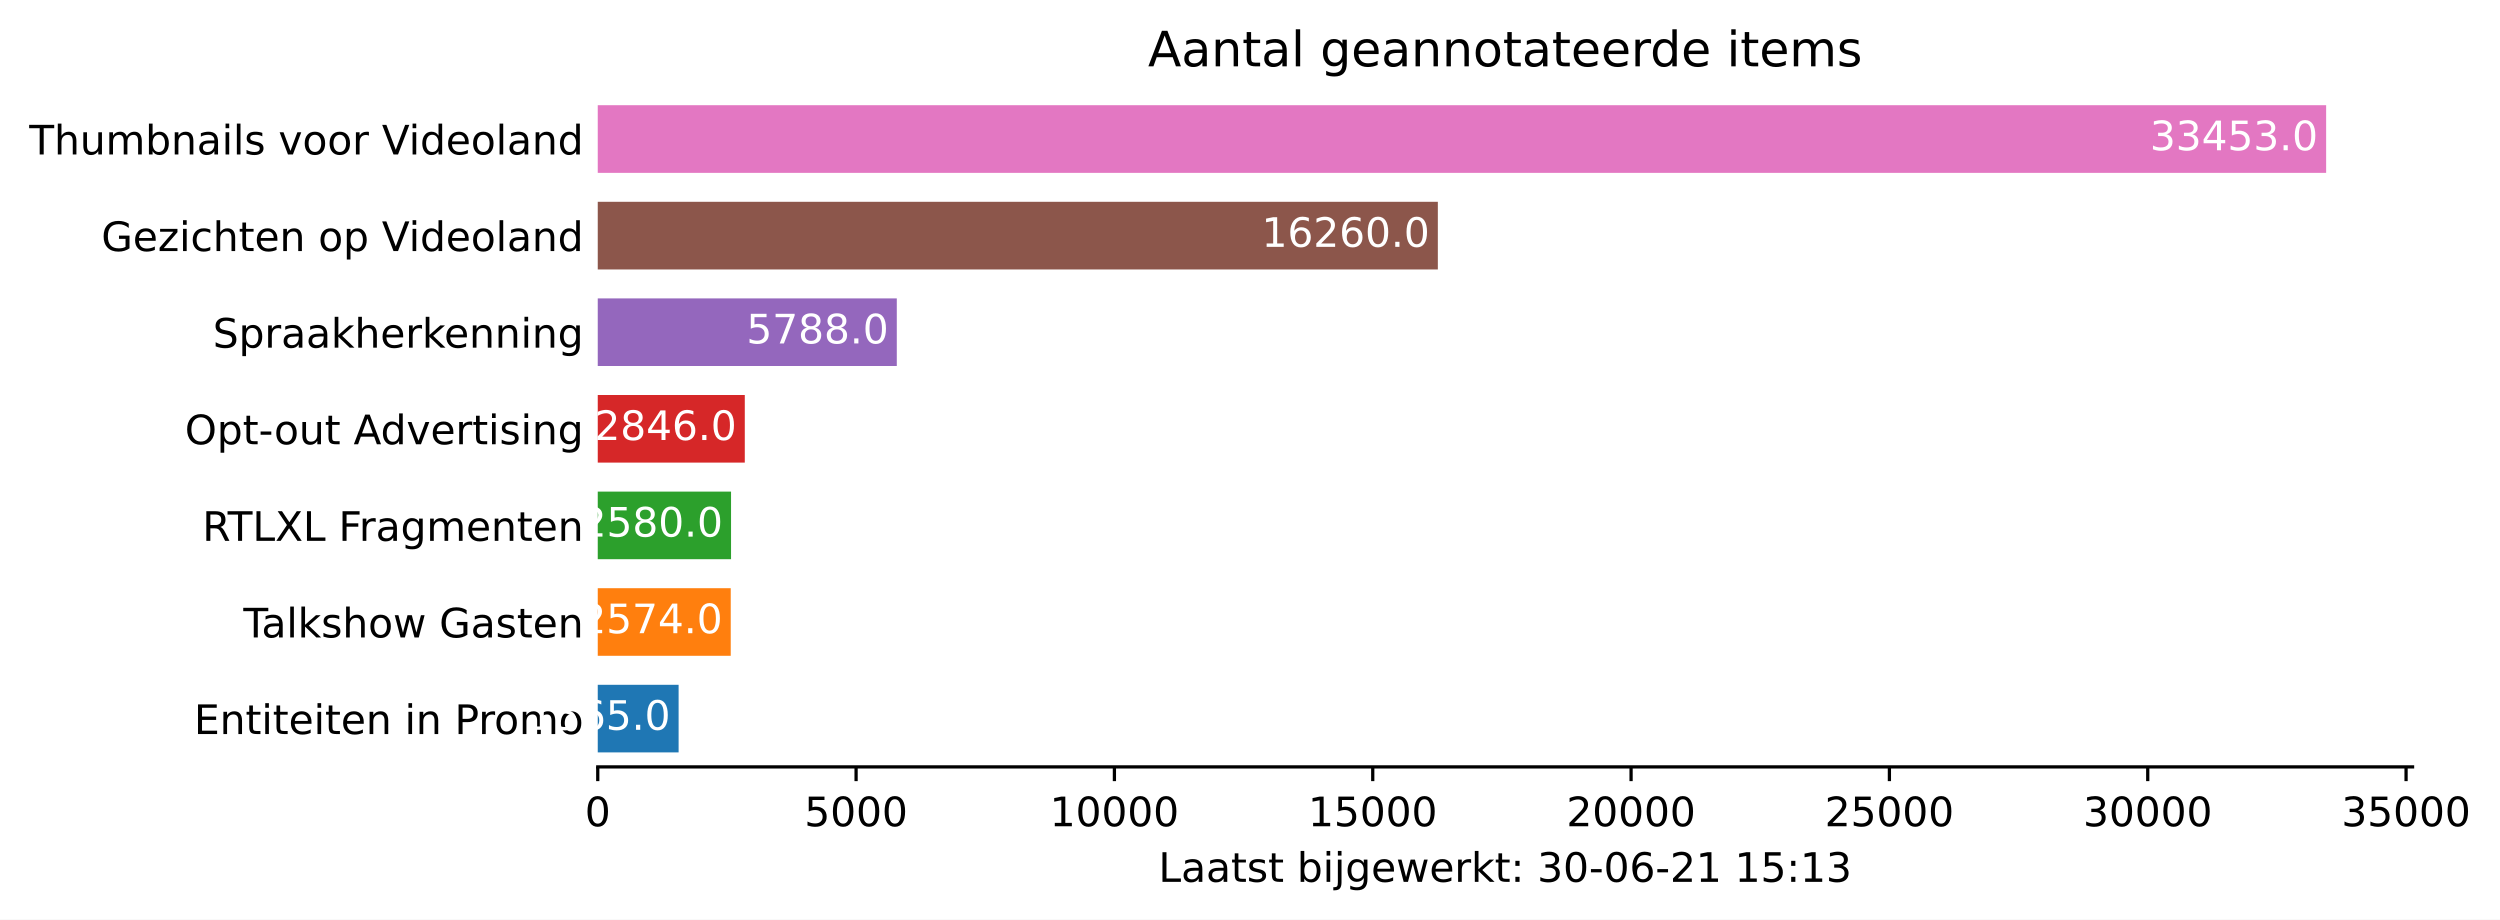
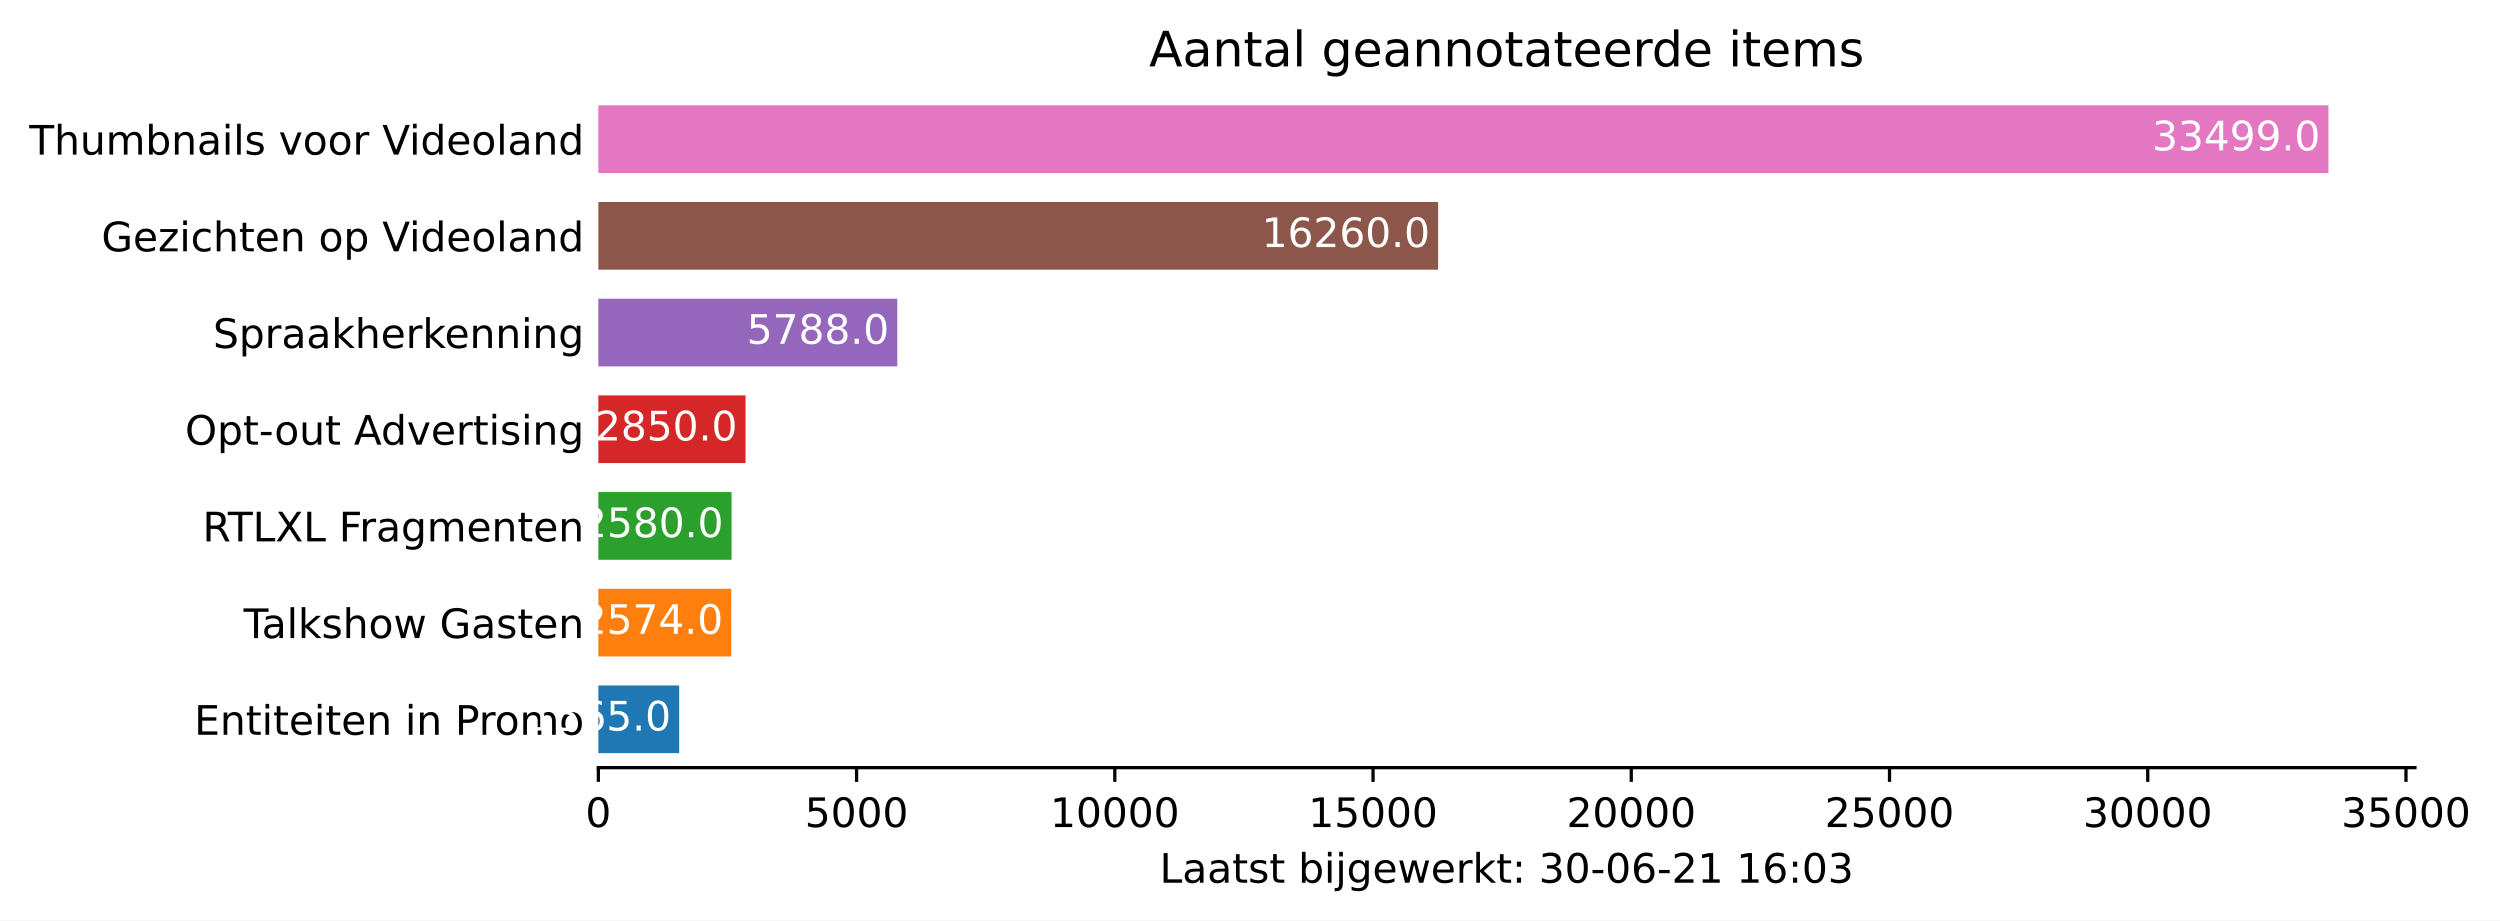
- <svg xmlns="http://www.w3.org/2000/svg" xmlns:xlink="http://www.w3.org/1999/xlink" height="226.194pt" version="1.1" viewBox="0 0 614.942 226.194" width="614.942pt">
+ <svg xmlns="http://www.w3.org/2000/svg" xmlns:xlink="http://www.w3.org/1999/xlink" height="226.194pt" version="1.1" viewBox="0 0 614.331 226.194" width="614.331pt">
  <defs>
    <style type="text/css">*{stroke-linecap:butt;stroke-linejoin:round;}</style>
  </defs>
  <g id="figure_1">
    <g id="patch_1">
-       <path d="M 0 226.194  L 614.942 226.194  L 614.942 0  L 0 0  z " style="fill:#ffffff;" />
+       <path d="M 0 226.194  L 614.331 226.194  L 614.331 0  L 0 0  z " style="fill:#ffffff;" />
    </g>
    <g id="axes_1">
      <g id="patch_2">
        <path d="M 147.033 188.638  L 593.433 188.638  L 593.433 22.318  L 147.033 22.318  z " style="fill:#ffffff;" />
      </g>
      <g id="patch_3">
-         <path clip-path="url(#pef3a3311cc)" d="M 147.033 185.074  L 166.922 185.074  L 166.922 168.442  L 147.033 168.442  z " style="fill:#1f77b4;" />
+         <path clip-path="url(#pf9b5c4cf17)" d="M 147.033 185.074  L 166.895 185.074  L 166.895 168.442  L 147.033 168.442  z " style="fill:#1f77b4;" />
      </g>
      <g id="patch_4">
-         <path clip-path="url(#pef3a3311cc)" d="M 147.033 161.314  L 179.745 161.314  L 179.745 144.682  L 147.033 144.682  z " style="fill:#ff7f0e;" />
+         <path clip-path="url(#pf9b5c4cf17)" d="M 147.033 161.314  L 179.7 161.314  L 179.7 144.682  L 147.033 144.682  z " style="fill:#ff7f0e;" />
      </g>
      <g id="patch_5">
-         <path clip-path="url(#pef3a3311cc)" d="M 147.033 137.554  L 179.821 137.554  L 179.821 120.922  L 147.033 120.922  z " style="fill:#2ca02c;" />
+         <path clip-path="url(#pf9b5c4cf17)" d="M 147.033 137.554  L 179.776 137.554  L 179.776 120.922  L 147.033 120.922  z " style="fill:#2ca02c;" />
      </g>
      <g id="patch_6">
-         <path clip-path="url(#pef3a3311cc)" d="M 147.033 113.794  L 183.202 113.794  L 183.202 97.162  L 147.033 97.162  z " style="fill:#d62728;" />
+         <path clip-path="url(#pf9b5c4cf17)" d="M 147.033 113.794  L 183.203 113.794  L 183.203 97.162  L 147.033 97.162  z " style="fill:#d62728;" />
      </g>
      <g id="patch_7">
-         <path clip-path="url(#pef3a3311cc)" d="M 147.033 90.034  L 220.591 90.034  L 220.591 73.402  L 147.033 73.402  z " style="fill:#9467bd;" />
+         <path clip-path="url(#pf9b5c4cf17)" d="M 147.033 90.034  L 220.49 90.034  L 220.49 73.402  L 147.033 73.402  z " style="fill:#9467bd;" />
      </g>
      <g id="patch_8">
-         <path clip-path="url(#pef3a3311cc)" d="M 147.033 66.274  L 353.676 66.274  L 353.676 49.642  L 147.033 49.642  z " style="fill:#8c564b;" />
+         <path clip-path="url(#pf9b5c4cf17)" d="M 147.033 66.274  L 353.392 66.274  L 353.392 49.642  L 147.033 49.642  z " style="fill:#8c564b;" />
      </g>
      <g id="patch_9">
-         <path clip-path="url(#pef3a3311cc)" d="M 147.033 42.514  L 572.176 42.514  L 572.176 25.882  L 147.033 25.882  z " style="fill:#e377c2;" />
+         <path clip-path="url(#pf9b5c4cf17)" d="M 147.033 42.514  L 572.176 42.514  L 572.176 25.882  L 147.033 25.882  z " style="fill:#e377c2;" />
      </g>
      <g id="matplotlib.axis_1">
        <g id="xtick_1">
          <g id="line2d_1">
            <defs>
-               <path d="M 0 0  L 0 3.5  " id="m914a882dca" style="stroke:#000000;stroke-width:0.8;" />
+               <path d="M 0 0  L 0 3.5  " id="m8bc6cc140d" style="stroke:#000000;stroke-width:0.8;" />
            </defs>
            <g>
-               <use style="stroke:#000000;stroke-width:0.8;" x="147.033" xlink:href="#m914a882dca" y="188.638" />
+               <use style="stroke:#000000;stroke-width:0.8;" x="147.033" xlink:href="#m8bc6cc140d" y="188.638" />
            </g>
          </g>
          <g id="text_1">
            <g transform="translate(143.8516 203.2366)scale(0.1 -0.1)">
              <defs>
                <path d="M 2034 4250  Q 1547 4250 1301 3770  Q 1056 3291 1056 2328  Q 1056 1369 1301 889  Q 1547 409 2034 409  Q 2525 409 2770 889  Q 3016 1369 3016 2328  Q 3016 3291 2770 3770  Q 2525 4250 2034 4250  z M 2034 4750  Q 2819 4750 3233 4129  Q 3647 3509 3647 2328  Q 3647 1150 3233 529  Q 2819 -91 2034 -91  Q 1250 -91 836 529  Q 422 1150 422 2328  Q 422 3509 836 4129  Q 1250 4750 2034 4750  z " id="DejaVuSans-30" transform="scale(0.015625)" />
              </defs>
              <use xlink:href="#DejaVuSans-30" />
            </g>
          </g>
        </g>
        <g id="xtick_2">
          <g id="line2d_2">
            <g>
-               <use style="stroke:#000000;stroke-width:0.8;" x="210.576" xlink:href="#m914a882dca" y="188.638" />
+               <use style="stroke:#000000;stroke-width:0.8;" x="210.489" xlink:href="#m8bc6cc140d" y="188.638" />
            </g>
          </g>
          <g id="text_2">
-             <g transform="translate(197.8511 203.2366)scale(0.1 -0.1)">
+             <g transform="translate(197.7639 203.2366)scale(0.1 -0.1)">
              <defs>
                <path d="M 691 4666  L 3169 4666  L 3169 4134  L 1269 4134  L 1269 2991  Q 1406 3038 1543 3061  Q 1681 3084 1819 3084  Q 2600 3084 3056 2656  Q 3513 2228 3513 1497  Q 3513 744 3044 326  Q 2575 -91 1722 -91  Q 1428 -91 1123 -41  Q 819 9 494 109  L 494 744  Q 775 591 1075 516  Q 1375 441 1709 441  Q 2250 441 2565 725  Q 2881 1009 2881 1497  Q 2881 1984 2565 2268  Q 2250 2553 1709 2553  Q 1456 2553 1204 2497  Q 953 2441 691 2322  L 691 4666  z " id="DejaVuSans-35" transform="scale(0.015625)" />
              </defs>
              <use xlink:href="#DejaVuSans-35" />
              <use x="63.623" xlink:href="#DejaVuSans-30" />
              <use x="127.246" xlink:href="#DejaVuSans-30" />
              <use x="190.869" xlink:href="#DejaVuSans-30" />
            </g>
          </g>
        </g>
        <g id="xtick_3">
          <g id="line2d_3">
            <g>
-               <use style="stroke:#000000;stroke-width:0.8;" x="274.119" xlink:href="#m914a882dca" y="188.638" />
+               <use style="stroke:#000000;stroke-width:0.8;" x="273.945" xlink:href="#m8bc6cc140d" y="188.638" />
            </g>
          </g>
          <g id="text_3">
-             <g transform="translate(258.2132 203.2366)scale(0.1 -0.1)">
+             <g transform="translate(258.0387 203.2366)scale(0.1 -0.1)">
              <defs>
                <path d="M 794 531  L 1825 531  L 1825 4091  L 703 3866  L 703 4441  L 1819 4666  L 2450 4666  L 2450 531  L 3481 531  L 3481 0  L 794 0  L 794 531  z " id="DejaVuSans-31" transform="scale(0.015625)" />
              </defs>
              <use xlink:href="#DejaVuSans-31" />
              <use x="63.623" xlink:href="#DejaVuSans-30" />
              <use x="127.246" xlink:href="#DejaVuSans-30" />
              <use x="190.869" xlink:href="#DejaVuSans-30" />
              <use x="254.492" xlink:href="#DejaVuSans-30" />
            </g>
          </g>
        </g>
        <g id="xtick_4">
          <g id="line2d_4">
            <g>
-               <use style="stroke:#000000;stroke-width:0.8;" x="337.663" xlink:href="#m914a882dca" y="188.638" />
+               <use style="stroke:#000000;stroke-width:0.8;" x="337.401" xlink:href="#m8bc6cc140d" y="188.638" />
            </g>
          </g>
          <g id="text_4">
-             <g transform="translate(321.7565 203.2366)scale(0.1 -0.1)">
+             <g transform="translate(321.4947 203.2366)scale(0.1 -0.1)">
              <use xlink:href="#DejaVuSans-31" />
              <use x="63.623" xlink:href="#DejaVuSans-35" />
              <use x="127.246" xlink:href="#DejaVuSans-30" />
              <use x="190.869" xlink:href="#DejaVuSans-30" />
              <use x="254.492" xlink:href="#DejaVuSans-30" />
            </g>
          </g>
        </g>
        <g id="xtick_5">
          <g id="line2d_5">
            <g>
-               <use style="stroke:#000000;stroke-width:0.8;" x="401.206" xlink:href="#m914a882dca" y="188.638" />
+               <use style="stroke:#000000;stroke-width:0.8;" x="400.857" xlink:href="#m8bc6cc140d" y="188.638" />
            </g>
          </g>
          <g id="text_5">
-             <g transform="translate(385.2998 203.2366)scale(0.1 -0.1)">
+             <g transform="translate(384.9508 203.2366)scale(0.1 -0.1)">
              <defs>
                <path d="M 1228 531  L 3431 531  L 3431 0  L 469 0  L 469 531  Q 828 903 1448 1529  Q 2069 2156 2228 2338  Q 2531 2678 2651 2914  Q 2772 3150 2772 3378  Q 2772 3750 2511 3984  Q 2250 4219 1831 4219  Q 1534 4219 1204 4116  Q 875 4013 500 3803  L 500 4441  Q 881 4594 1212 4672  Q 1544 4750 1819 4750  Q 2544 4750 2975 4387  Q 3406 4025 3406 3419  Q 3406 3131 3298 2873  Q 3191 2616 2906 2266  Q 2828 2175 2409 1742  Q 1991 1309 1228 531  z " id="DejaVuSans-32" transform="scale(0.015625)" />
              </defs>
              <use xlink:href="#DejaVuSans-32" />
              <use x="63.623" xlink:href="#DejaVuSans-30" />
              <use x="127.246" xlink:href="#DejaVuSans-30" />
              <use x="190.869" xlink:href="#DejaVuSans-30" />
              <use x="254.492" xlink:href="#DejaVuSans-30" />
            </g>
          </g>
        </g>
        <g id="xtick_6">
          <g id="line2d_6">
            <g>
-               <use style="stroke:#000000;stroke-width:0.8;" x="464.749" xlink:href="#m914a882dca" y="188.638" />
+               <use style="stroke:#000000;stroke-width:0.8;" x="464.313" xlink:href="#m8bc6cc140d" y="188.638" />
            </g>
          </g>
          <g id="text_6">
-             <g transform="translate(448.8431 203.2366)scale(0.1 -0.1)">
+             <g transform="translate(448.4068 203.2366)scale(0.1 -0.1)">
              <use xlink:href="#DejaVuSans-32" />
              <use x="63.623" xlink:href="#DejaVuSans-35" />
              <use x="127.246" xlink:href="#DejaVuSans-30" />
              <use x="190.869" xlink:href="#DejaVuSans-30" />
              <use x="254.492" xlink:href="#DejaVuSans-30" />
            </g>
          </g>
        </g>
        <g id="xtick_7">
          <g id="line2d_7">
            <g>
-               <use style="stroke:#000000;stroke-width:0.8;" x="528.293" xlink:href="#m914a882dca" y="188.638" />
+               <use style="stroke:#000000;stroke-width:0.8;" x="527.769" xlink:href="#m8bc6cc140d" y="188.638" />
            </g>
          </g>
          <g id="text_7">
-             <g transform="translate(512.3864 203.2366)scale(0.1 -0.1)">
+             <g transform="translate(511.8629 203.2366)scale(0.1 -0.1)">
              <defs>
                <path d="M 2597 2516  Q 3050 2419 3304 2112  Q 3559 1806 3559 1356  Q 3559 666 3084 287  Q 2609 -91 1734 -91  Q 1441 -91 1130 -33  Q 819 25 488 141  L 488 750  Q 750 597 1062 519  Q 1375 441 1716 441  Q 2309 441 2620 675  Q 2931 909 2931 1356  Q 2931 1769 2642 2001  Q 2353 2234 1838 2234  L 1294 2234  L 1294 2753  L 1863 2753  Q 2328 2753 2575 2939  Q 2822 3125 2822 3475  Q 2822 3834 2567 4026  Q 2313 4219 1838 4219  Q 1578 4219 1281 4162  Q 984 4106 628 3988  L 628 4550  Q 988 4650 1302 4700  Q 1616 4750 1894 4750  Q 2613 4750 3031 4423  Q 3450 4097 3450 3541  Q 3450 3153 3228 2886  Q 3006 2619 2597 2516  z " id="DejaVuSans-33" transform="scale(0.015625)" />
              </defs>
              <use xlink:href="#DejaVuSans-33" />
              <use x="63.623" xlink:href="#DejaVuSans-30" />
              <use x="127.246" xlink:href="#DejaVuSans-30" />
              <use x="190.869" xlink:href="#DejaVuSans-30" />
              <use x="254.492" xlink:href="#DejaVuSans-30" />
            </g>
          </g>
        </g>
        <g id="xtick_8">
          <g id="line2d_8">
            <g>
-               <use style="stroke:#000000;stroke-width:0.8;" x="591.836" xlink:href="#m914a882dca" y="188.638" />
+               <use style="stroke:#000000;stroke-width:0.8;" x="591.225" xlink:href="#m8bc6cc140d" y="188.638" />
            </g>
          </g>
          <g id="text_8">
-             <g transform="translate(575.9297 203.2366)scale(0.1 -0.1)">
+             <g transform="translate(575.3189 203.2366)scale(0.1 -0.1)">
              <use xlink:href="#DejaVuSans-33" />
              <use x="63.623" xlink:href="#DejaVuSans-35" />
              <use x="127.246" xlink:href="#DejaVuSans-30" />
              <use x="190.869" xlink:href="#DejaVuSans-30" />
              <use x="254.492" xlink:href="#DejaVuSans-30" />
            </g>
          </g>
        </g>
        <g id="text_9">
          <g transform="translate(284.9578 216.9147)scale(0.1 -0.1)">
            <defs>
              <path d="M 628 4666  L 1259 4666  L 1259 531  L 3531 531  L 3531 0  L 628 0  L 628 4666  z " id="DejaVuSans-4c" transform="scale(0.015625)" />
              <path d="M 2194 1759  Q 1497 1759 1228 1600  Q 959 1441 959 1056  Q 959 750 1161 570  Q 1363 391 1709 391  Q 2188 391 2477 730  Q 2766 1069 2766 1631  L 2766 1759  L 2194 1759  z M 3341 1997  L 3341 0  L 2766 0  L 2766 531  Q 2569 213 2275 61  Q 1981 -91 1556 -91  Q 1019 -91 701 211  Q 384 513 384 1019  Q 384 1609 779 1909  Q 1175 2209 1959 2209  L 2766 2209  L 2766 2266  Q 2766 2663 2505 2880  Q 2244 3097 1772 3097  Q 1472 3097 1187 3025  Q 903 2953 641 2809  L 641 3341  Q 956 3463 1253 3523  Q 1550 3584 1831 3584  Q 2591 3584 2966 3190  Q 3341 2797 3341 1997  z " id="DejaVuSans-61" transform="scale(0.015625)" />
              <path d="M 1172 4494  L 1172 3500  L 2356 3500  L 2356 3053  L 1172 3053  L 1172 1153  Q 1172 725 1289 603  Q 1406 481 1766 481  L 2356 481  L 2356 0  L 1766 0  Q 1100 0 847 248  Q 594 497 594 1153  L 594 3053  L 172 3053  L 172 3500  L 594 3500  L 594 4494  L 1172 4494  z " id="DejaVuSans-74" transform="scale(0.015625)" />
              <path d="M 2834 3397  L 2834 2853  Q 2591 2978 2328 3040  Q 2066 3103 1784 3103  Q 1356 3103 1142 2972  Q 928 2841 928 2578  Q 928 2378 1081 2264  Q 1234 2150 1697 2047  L 1894 2003  Q 2506 1872 2764 1633  Q 3022 1394 3022 966  Q 3022 478 2636 193  Q 2250 -91 1575 -91  Q 1294 -91 989 -36  Q 684 19 347 128  L 347 722  Q 666 556 975 473  Q 1284 391 1588 391  Q 1994 391 2212 530  Q 2431 669 2431 922  Q 2431 1156 2273 1281  Q 2116 1406 1581 1522  L 1381 1569  Q 847 1681 609 1914  Q 372 2147 372 2553  Q 372 3047 722 3315  Q 1072 3584 1716 3584  Q 2034 3584 2315 3537  Q 2597 3491 2834 3397  z " id="DejaVuSans-73" transform="scale(0.015625)" />
              <path id="DejaVuSans-20" transform="scale(0.015625)" />
              <path d="M 3116 1747  Q 3116 2381 2855 2742  Q 2594 3103 2138 3103  Q 1681 3103 1420 2742  Q 1159 2381 1159 1747  Q 1159 1113 1420 752  Q 1681 391 2138 391  Q 2594 391 2855 752  Q 3116 1113 3116 1747  z M 1159 2969  Q 1341 3281 1617 3432  Q 1894 3584 2278 3584  Q 2916 3584 3314 3078  Q 3713 2572 3713 1747  Q 3713 922 3314 415  Q 2916 -91 2278 -91  Q 1894 -91 1617 61  Q 1341 213 1159 525  L 1159 0  L 581 0  L 581 4863  L 1159 4863  L 1159 2969  z " id="DejaVuSans-62" transform="scale(0.015625)" />
              <path d="M 603 3500  L 1178 3500  L 1178 0  L 603 0  L 603 3500  z M 603 4863  L 1178 4863  L 1178 4134  L 603 4134  L 603 4863  z " id="DejaVuSans-69" transform="scale(0.015625)" />
              <path d="M 603 3500  L 1178 3500  L 1178 -63  Q 1178 -731 923 -1031  Q 669 -1331 103 -1331  L -116 -1331  L -116 -844  L 38 -844  Q 366 -844 484 -692  Q 603 -541 603 -63  L 603 3500  z M 603 4863  L 1178 4863  L 1178 4134  L 603 4134  L 603 4863  z " id="DejaVuSans-6a" transform="scale(0.015625)" />
              <path d="M 2906 1791  Q 2906 2416 2648 2759  Q 2391 3103 1925 3103  Q 1463 3103 1205 2759  Q 947 2416 947 1791  Q 947 1169 1205 825  Q 1463 481 1925 481  Q 2391 481 2648 825  Q 2906 1169 2906 1791  z M 3481 434  Q 3481 -459 3084 -895  Q 2688 -1331 1869 -1331  Q 1566 -1331 1297 -1286  Q 1028 -1241 775 -1147  L 775 -588  Q 1028 -725 1275 -790  Q 1522 -856 1778 -856  Q 2344 -856 2625 -561  Q 2906 -266 2906 331  L 2906 616  Q 2728 306 2450 153  Q 2172 0 1784 0  Q 1141 0 747 490  Q 353 981 353 1791  Q 353 2603 747 3093  Q 1141 3584 1784 3584  Q 2172 3584 2450 3431  Q 2728 3278 2906 2969  L 2906 3500  L 3481 3500  L 3481 434  z " id="DejaVuSans-67" transform="scale(0.015625)" />
              <path d="M 3597 1894  L 3597 1613  L 953 1613  Q 991 1019 1311 708  Q 1631 397 2203 397  Q 2534 397 2845 478  Q 3156 559 3463 722  L 3463 178  Q 3153 47 2828 -22  Q 2503 -91 2169 -91  Q 1331 -91 842 396  Q 353 884 353 1716  Q 353 2575 817 3079  Q 1281 3584 2069 3584  Q 2775 3584 3186 3129  Q 3597 2675 3597 1894  z M 3022 2063  Q 3016 2534 2758 2815  Q 2500 3097 2075 3097  Q 1594 3097 1305 2825  Q 1016 2553 972 2059  L 3022 2063  z " id="DejaVuSans-65" transform="scale(0.015625)" />
              <path d="M 269 3500  L 844 3500  L 1563 769  L 2278 3500  L 2956 3500  L 3675 769  L 4391 3500  L 4966 3500  L 4050 0  L 3372 0  L 2619 2869  L 1863 0  L 1184 0  L 269 3500  z " id="DejaVuSans-77" transform="scale(0.015625)" />
              <path d="M 2631 2963  Q 2534 3019 2420 3045  Q 2306 3072 2169 3072  Q 1681 3072 1420 2755  Q 1159 2438 1159 1844  L 1159 0  L 581 0  L 581 3500  L 1159 3500  L 1159 2956  Q 1341 3275 1631 3429  Q 1922 3584 2338 3584  Q 2397 3584 2469 3576  Q 2541 3569 2628 3553  L 2631 2963  z " id="DejaVuSans-72" transform="scale(0.015625)" />
              <path d="M 581 4863  L 1159 4863  L 1159 1991  L 2875 3500  L 3609 3500  L 1753 1863  L 3688 0  L 2938 0  L 1159 1709  L 1159 0  L 581 0  L 581 4863  z " id="DejaVuSans-6b" transform="scale(0.015625)" />
              <path d="M 750 794  L 1409 794  L 1409 0  L 750 0  L 750 794  z M 750 3309  L 1409 3309  L 1409 2516  L 750 2516  L 750 3309  z " id="DejaVuSans-3a" transform="scale(0.015625)" />
              <path d="M 313 2009  L 1997 2009  L 1997 1497  L 313 1497  L 313 2009  z " id="DejaVuSans-2d" transform="scale(0.015625)" />
              <path d="M 2113 2584  Q 1688 2584 1439 2293  Q 1191 2003 1191 1497  Q 1191 994 1439 701  Q 1688 409 2113 409  Q 2538 409 2786 701  Q 3034 994 3034 1497  Q 3034 2003 2786 2293  Q 2538 2584 2113 2584  z M 3366 4563  L 3366 3988  Q 3128 4100 2886 4159  Q 2644 4219 2406 4219  Q 1781 4219 1451 3797  Q 1122 3375 1075 2522  Q 1259 2794 1537 2939  Q 1816 3084 2150 3084  Q 2853 3084 3261 2657  Q 3669 2231 3669 1497  Q 3669 778 3244 343  Q 2819 -91 2113 -91  Q 1303 -91 875 529  Q 447 1150 447 2328  Q 447 3434 972 4092  Q 1497 4750 2381 4750  Q 2619 4750 2861 4703  Q 3103 4656 3366 4563  z " id="DejaVuSans-36" transform="scale(0.015625)" />
            </defs>
            <use xlink:href="#DejaVuSans-4c" />
            <use x="55.713" xlink:href="#DejaVuSans-61" />
            <use x="116.992" xlink:href="#DejaVuSans-61" />
            <use x="178.271" xlink:href="#DejaVuSans-74" />
            <use x="217.48" xlink:href="#DejaVuSans-73" />
            <use x="269.58" xlink:href="#DejaVuSans-74" />
            <use x="308.789" xlink:href="#DejaVuSans-20" />
            <use x="340.576" xlink:href="#DejaVuSans-62" />
            <use x="404.053" xlink:href="#DejaVuSans-69" />
            <use x="431.836" xlink:href="#DejaVuSans-6a" />
            <use x="459.619" xlink:href="#DejaVuSans-67" />
            <use x="523.096" xlink:href="#DejaVuSans-65" />
            <use x="584.619" xlink:href="#DejaVuSans-77" />
            <use x="666.406" xlink:href="#DejaVuSans-65" />
            <use x="727.93" xlink:href="#DejaVuSans-72" />
            <use x="769.043" xlink:href="#DejaVuSans-6b" />
            <use x="826.953" xlink:href="#DejaVuSans-74" />
            <use x="866.162" xlink:href="#DejaVuSans-3a" />
            <use x="899.854" xlink:href="#DejaVuSans-20" />
            <use x="931.641" xlink:href="#DejaVuSans-33" />
            <use x="995.264" xlink:href="#DejaVuSans-30" />
            <use x="1058.887" xlink:href="#DejaVuSans-2d" />
            <use x="1094.971" xlink:href="#DejaVuSans-30" />
            <use x="1158.594" xlink:href="#DejaVuSans-36" />
            <use x="1222.217" xlink:href="#DejaVuSans-2d" />
            <use x="1258.301" xlink:href="#DejaVuSans-32" />
            <use x="1321.924" xlink:href="#DejaVuSans-31" />
            <use x="1385.547" xlink:href="#DejaVuSans-20" />
            <use x="1417.334" xlink:href="#DejaVuSans-31" />
-             <use x="1480.957" xlink:href="#DejaVuSans-35" />
+             <use x="1480.957" xlink:href="#DejaVuSans-36" />
            <use x="1544.58" xlink:href="#DejaVuSans-3a" />
-             <use x="1578.271" xlink:href="#DejaVuSans-31" />
+             <use x="1578.271" xlink:href="#DejaVuSans-30" />
            <use x="1641.895" xlink:href="#DejaVuSans-33" />
          </g>
        </g>
      </g>
      <g id="matplotlib.axis_2">
        <g id="ytick_1">
          <g id="line2d_9" />
          <g id="text_10">
            <g transform="translate(47.725 180.5573)scale(0.1 -0.1)">
              <defs>
                <path d="M 628 4666  L 3578 4666  L 3578 4134  L 1259 4134  L 1259 2753  L 3481 2753  L 3481 2222  L 1259 2222  L 1259 531  L 3634 531  L 3634 0  L 628 0  L 628 4666  z " id="DejaVuSans-45" transform="scale(0.015625)" />
                <path d="M 3513 2113  L 3513 0  L 2938 0  L 2938 2094  Q 2938 2591 2744 2837  Q 2550 3084 2163 3084  Q 1697 3084 1428 2787  Q 1159 2491 1159 1978  L 1159 0  L 581 0  L 581 3500  L 1159 3500  L 1159 2956  Q 1366 3272 1645 3428  Q 1925 3584 2291 3584  Q 2894 3584 3203 3211  Q 3513 2838 3513 2113  z " id="DejaVuSans-6e" transform="scale(0.015625)" />
                <path d="M 1259 4147  L 1259 2394  L 2053 2394  Q 2494 2394 2734 2622  Q 2975 2850 2975 3272  Q 2975 3691 2734 3919  Q 2494 4147 2053 4147  L 1259 4147  z M 628 4666  L 2053 4666  Q 2838 4666 3239 4311  Q 3641 3956 3641 3272  Q 3641 2581 3239 2228  Q 2838 1875 2053 1875  L 1259 1875  L 1259 0  L 628 0  L 628 4666  z " id="DejaVuSans-50" transform="scale(0.015625)" />
                <path d="M 1959 3097  Q 1497 3097 1228 2736  Q 959 2375 959 1747  Q 959 1119 1226 758  Q 1494 397 1959 397  Q 2419 397 2687 759  Q 2956 1122 2956 1747  Q 2956 2369 2687 2733  Q 2419 3097 1959 3097  z M 1959 3584  Q 2709 3584 3137 3096  Q 3566 2609 3566 1747  Q 3566 888 3137 398  Q 2709 -91 1959 -91  Q 1206 -91 779 398  Q 353 888 353 1747  Q 353 2609 779 3096  Q 1206 3584 1959 3584  z " id="DejaVuSans-6f" transform="scale(0.015625)" />
                <path d="M 3328 2828  Q 3544 3216 3844 3400  Q 4144 3584 4550 3584  Q 5097 3584 5394 3201  Q 5691 2819 5691 2113  L 5691 0  L 5113 0  L 5113 2094  Q 5113 2597 4934 2840  Q 4756 3084 4391 3084  Q 3944 3084 3684 2787  Q 3425 2491 3425 1978  L 3425 0  L 2847 0  L 2847 2094  Q 2847 2600 2669 2842  Q 2491 3084 2119 3084  Q 1678 3084 1418 2786  Q 1159 2488 1159 1978  L 1159 0  L 581 0  L 581 3500  L 1159 3500  L 1159 2956  Q 1356 3278 1631 3431  Q 1906 3584 2284 3584  Q 2666 3584 2933 3390  Q 3200 3197 3328 2828  z " id="DejaVuSans-6d" transform="scale(0.015625)" />
              </defs>
              <use xlink:href="#DejaVuSans-45" />
              <use x="63.184" xlink:href="#DejaVuSans-6e" />
              <use x="126.562" xlink:href="#DejaVuSans-74" />
              <use x="165.771" xlink:href="#DejaVuSans-69" />
              <use x="193.555" xlink:href="#DejaVuSans-74" />
              <use x="232.764" xlink:href="#DejaVuSans-65" />
              <use x="294.287" xlink:href="#DejaVuSans-69" />
              <use x="322.07" xlink:href="#DejaVuSans-74" />
              <use x="361.279" xlink:href="#DejaVuSans-65" />
              <use x="422.803" xlink:href="#DejaVuSans-6e" />
              <use x="486.182" xlink:href="#DejaVuSans-20" />
              <use x="517.969" xlink:href="#DejaVuSans-69" />
              <use x="545.752" xlink:href="#DejaVuSans-6e" />
              <use x="609.131" xlink:href="#DejaVuSans-20" />
              <use x="640.918" xlink:href="#DejaVuSans-50" />
              <use x="699.471" xlink:href="#DejaVuSans-72" />
              <use x="738.334" xlink:href="#DejaVuSans-6f" />
              <use x="799.516" xlink:href="#DejaVuSans-6d" />
              <use x="896.928" xlink:href="#DejaVuSans-6f" />
            </g>
          </g>
        </g>
        <g id="ytick_2">
          <g id="line2d_10" />
          <g id="text_11">
            <g transform="translate(59.85938 156.7973)scale(0.1 -0.1)">
              <defs>
                <path d="M -19 4666  L 3928 4666  L 3928 4134  L 2272 4134  L 2272 0  L 1638 0  L 1638 4134  L -19 4134  L -19 4666  z " id="DejaVuSans-54" transform="scale(0.015625)" />
                <path d="M 603 4863  L 1178 4863  L 1178 0  L 603 0  L 603 4863  z " id="DejaVuSans-6c" transform="scale(0.015625)" />
                <path d="M 3513 2113  L 3513 0  L 2938 0  L 2938 2094  Q 2938 2591 2744 2837  Q 2550 3084 2163 3084  Q 1697 3084 1428 2787  Q 1159 2491 1159 1978  L 1159 0  L 581 0  L 581 4863  L 1159 4863  L 1159 2956  Q 1366 3272 1645 3428  Q 1925 3584 2291 3584  Q 2894 3584 3203 3211  Q 3513 2838 3513 2113  z " id="DejaVuSans-68" transform="scale(0.015625)" />
                <path d="M 3809 666  L 3809 1919  L 2778 1919  L 2778 2438  L 4434 2438  L 4434 434  Q 4069 175 3628 42  Q 3188 -91 2688 -91  Q 1594 -91 976 548  Q 359 1188 359 2328  Q 359 3472 976 4111  Q 1594 4750 2688 4750  Q 3144 4750 3555 4637  Q 3966 4525 4313 4306  L 4313 3634  Q 3963 3931 3569 4081  Q 3175 4231 2741 4231  Q 1884 4231 1454 3753  Q 1025 3275 1025 2328  Q 1025 1384 1454 906  Q 1884 428 2741 428  Q 3075 428 3337 486  Q 3600 544 3809 666  z " id="DejaVuSans-47" transform="scale(0.015625)" />
              </defs>
              <use xlink:href="#DejaVuSans-54" />
              <use x="44.584" xlink:href="#DejaVuSans-61" />
              <use x="105.863" xlink:href="#DejaVuSans-6c" />
              <use x="133.646" xlink:href="#DejaVuSans-6b" />
              <use x="191.557" xlink:href="#DejaVuSans-73" />
              <use x="243.656" xlink:href="#DejaVuSans-68" />
              <use x="307.035" xlink:href="#DejaVuSans-6f" />
              <use x="368.217" xlink:href="#DejaVuSans-77" />
              <use x="450.004" xlink:href="#DejaVuSans-20" />
              <use x="481.791" xlink:href="#DejaVuSans-47" />
              <use x="559.281" xlink:href="#DejaVuSans-61" />
              <use x="620.561" xlink:href="#DejaVuSans-73" />
              <use x="672.66" xlink:href="#DejaVuSans-74" />
              <use x="711.869" xlink:href="#DejaVuSans-65" />
              <use x="773.393" xlink:href="#DejaVuSans-6e" />
            </g>
          </g>
        </g>
        <g id="ytick_3">
          <g id="line2d_11" />
          <g id="text_12">
            <g transform="translate(49.77344 133.0373)scale(0.1 -0.1)">
              <defs>
                <path d="M 2841 2188  Q 3044 2119 3236 1894  Q 3428 1669 3622 1275  L 4263 0  L 3584 0  L 2988 1197  Q 2756 1666 2539 1819  Q 2322 1972 1947 1972  L 1259 1972  L 1259 0  L 628 0  L 628 4666  L 2053 4666  Q 2853 4666 3247 4331  Q 3641 3997 3641 3322  Q 3641 2881 3436 2590  Q 3231 2300 2841 2188  z M 1259 4147  L 1259 2491  L 2053 2491  Q 2509 2491 2742 2702  Q 2975 2913 2975 3322  Q 2975 3731 2742 3939  Q 2509 4147 2053 4147  L 1259 4147  z " id="DejaVuSans-52" transform="scale(0.015625)" />
                <path d="M 403 4666  L 1081 4666  L 2241 2931  L 3406 4666  L 4084 4666  L 2584 2425  L 4184 0  L 3506 0  L 2194 1984  L 872 0  L 191 0  L 1856 2491  L 403 4666  z " id="DejaVuSans-58" transform="scale(0.015625)" />
                <path d="M 628 4666  L 3309 4666  L 3309 4134  L 1259 4134  L 1259 2759  L 3109 2759  L 3109 2228  L 1259 2228  L 1259 0  L 628 0  L 628 4666  z " id="DejaVuSans-46" transform="scale(0.015625)" />
              </defs>
              <use xlink:href="#DejaVuSans-52" />
              <use x="62.232" xlink:href="#DejaVuSans-54" />
              <use x="123.316" xlink:href="#DejaVuSans-4c" />
              <use x="179.029" xlink:href="#DejaVuSans-58" />
              <use x="247.535" xlink:href="#DejaVuSans-4c" />
              <use x="303.248" xlink:href="#DejaVuSans-20" />
              <use x="335.035" xlink:href="#DejaVuSans-46" />
              <use x="385.305" xlink:href="#DejaVuSans-72" />
              <use x="426.418" xlink:href="#DejaVuSans-61" />
              <use x="487.697" xlink:href="#DejaVuSans-67" />
              <use x="551.174" xlink:href="#DejaVuSans-6d" />
              <use x="648.586" xlink:href="#DejaVuSans-65" />
              <use x="710.109" xlink:href="#DejaVuSans-6e" />
              <use x="773.488" xlink:href="#DejaVuSans-74" />
              <use x="812.697" xlink:href="#DejaVuSans-65" />
              <use x="874.221" xlink:href="#DejaVuSans-6e" />
            </g>
          </g>
        </g>
        <g id="ytick_4">
          <g id="line2d_12" />
          <g id="text_13">
            <g transform="translate(45.47344 109.2773)scale(0.1 -0.1)">
              <defs>
                <path d="M 2522 4238  Q 1834 4238 1429 3725  Q 1025 3213 1025 2328  Q 1025 1447 1429 934  Q 1834 422 2522 422  Q 3209 422 3611 934  Q 4013 1447 4013 2328  Q 4013 3213 3611 3725  Q 3209 4238 2522 4238  z M 2522 4750  Q 3503 4750 4090 4092  Q 4678 3434 4678 2328  Q 4678 1225 4090 567  Q 3503 -91 2522 -91  Q 1538 -91 948 565  Q 359 1222 359 2328  Q 359 3434 948 4092  Q 1538 4750 2522 4750  z " id="DejaVuSans-4f" transform="scale(0.015625)" />
                <path d="M 1159 525  L 1159 -1331  L 581 -1331  L 581 3500  L 1159 3500  L 1159 2969  Q 1341 3281 1617 3432  Q 1894 3584 2278 3584  Q 2916 3584 3314 3078  Q 3713 2572 3713 1747  Q 3713 922 3314 415  Q 2916 -91 2278 -91  Q 1894 -91 1617 61  Q 1341 213 1159 525  z M 3116 1747  Q 3116 2381 2855 2742  Q 2594 3103 2138 3103  Q 1681 3103 1420 2742  Q 1159 2381 1159 1747  Q 1159 1113 1420 752  Q 1681 391 2138 391  Q 2594 391 2855 752  Q 3116 1113 3116 1747  z " id="DejaVuSans-70" transform="scale(0.015625)" />
                <path d="M 544 1381  L 544 3500  L 1119 3500  L 1119 1403  Q 1119 906 1312 657  Q 1506 409 1894 409  Q 2359 409 2629 706  Q 2900 1003 2900 1516  L 2900 3500  L 3475 3500  L 3475 0  L 2900 0  L 2900 538  Q 2691 219 2414 64  Q 2138 -91 1772 -91  Q 1169 -91 856 284  Q 544 659 544 1381  z M 1991 3584  L 1991 3584  z " id="DejaVuSans-75" transform="scale(0.015625)" />
                <path d="M 2188 4044  L 1331 1722  L 3047 1722  L 2188 4044  z M 1831 4666  L 2547 4666  L 4325 0  L 3669 0  L 3244 1197  L 1141 1197  L 716 0  L 50 0  L 1831 4666  z " id="DejaVuSans-41" transform="scale(0.015625)" />
                <path d="M 2906 2969  L 2906 4863  L 3481 4863  L 3481 0  L 2906 0  L 2906 525  Q 2725 213 2448 61  Q 2172 -91 1784 -91  Q 1150 -91 751 415  Q 353 922 353 1747  Q 353 2572 751 3078  Q 1150 3584 1784 3584  Q 2172 3584 2448 3432  Q 2725 3281 2906 2969  z M 947 1747  Q 947 1113 1208 752  Q 1469 391 1925 391  Q 2381 391 2643 752  Q 2906 1113 2906 1747  Q 2906 2381 2643 2742  Q 2381 3103 1925 3103  Q 1469 3103 1208 2742  Q 947 2381 947 1747  z " id="DejaVuSans-64" transform="scale(0.015625)" />
                <path d="M 191 3500  L 800 3500  L 1894 563  L 2988 3500  L 3597 3500  L 2284 0  L 1503 0  L 191 3500  z " id="DejaVuSans-76" transform="scale(0.015625)" />
              </defs>
              <use xlink:href="#DejaVuSans-4f" />
              <use x="78.711" xlink:href="#DejaVuSans-70" />
              <use x="142.188" xlink:href="#DejaVuSans-74" />
              <use x="181.396" xlink:href="#DejaVuSans-2d" />
              <use x="219.355" xlink:href="#DejaVuSans-6f" />
              <use x="280.537" xlink:href="#DejaVuSans-75" />
              <use x="343.916" xlink:href="#DejaVuSans-74" />
              <use x="383.125" xlink:href="#DejaVuSans-20" />
              <use x="414.912" xlink:href="#DejaVuSans-41" />
              <use x="481.57" xlink:href="#DejaVuSans-64" />
              <use x="545.047" xlink:href="#DejaVuSans-76" />
              <use x="604.227" xlink:href="#DejaVuSans-65" />
              <use x="665.75" xlink:href="#DejaVuSans-72" />
              <use x="706.863" xlink:href="#DejaVuSans-74" />
              <use x="746.072" xlink:href="#DejaVuSans-69" />
              <use x="773.855" xlink:href="#DejaVuSans-73" />
              <use x="825.955" xlink:href="#DejaVuSans-69" />
              <use x="853.738" xlink:href="#DejaVuSans-6e" />
              <use x="917.117" xlink:href="#DejaVuSans-67" />
            </g>
          </g>
        </g>
        <g id="ytick_5">
          <g id="line2d_13" />
          <g id="text_14">
            <g transform="translate(52.35625 85.51734)scale(0.1 -0.1)">
              <defs>
                <path d="M 3425 4513  L 3425 3897  Q 3066 4069 2747 4153  Q 2428 4238 2131 4238  Q 1616 4238 1336 4038  Q 1056 3838 1056 3469  Q 1056 3159 1242 3001  Q 1428 2844 1947 2747  L 2328 2669  Q 3034 2534 3370 2195  Q 3706 1856 3706 1288  Q 3706 609 3251 259  Q 2797 -91 1919 -91  Q 1588 -91 1214 -16  Q 841 59 441 206  L 441 856  Q 825 641 1194 531  Q 1563 422 1919 422  Q 2459 422 2753 634  Q 3047 847 3047 1241  Q 3047 1584 2836 1778  Q 2625 1972 2144 2069  L 1759 2144  Q 1053 2284 737 2584  Q 422 2884 422 3419  Q 422 4038 858 4394  Q 1294 4750 2059 4750  Q 2388 4750 2728 4690  Q 3069 4631 3425 4513  z " id="DejaVuSans-53" transform="scale(0.015625)" />
              </defs>
              <use xlink:href="#DejaVuSans-53" />
              <use x="63.477" xlink:href="#DejaVuSans-70" />
              <use x="126.953" xlink:href="#DejaVuSans-72" />
              <use x="168.066" xlink:href="#DejaVuSans-61" />
              <use x="229.346" xlink:href="#DejaVuSans-61" />
              <use x="290.625" xlink:href="#DejaVuSans-6b" />
              <use x="348.535" xlink:href="#DejaVuSans-68" />
              <use x="411.914" xlink:href="#DejaVuSans-65" />
              <use x="473.438" xlink:href="#DejaVuSans-72" />
              <use x="514.551" xlink:href="#DejaVuSans-6b" />
              <use x="568.836" xlink:href="#DejaVuSans-65" />
              <use x="630.359" xlink:href="#DejaVuSans-6e" />
              <use x="693.738" xlink:href="#DejaVuSans-6e" />
              <use x="757.117" xlink:href="#DejaVuSans-69" />
              <use x="784.9" xlink:href="#DejaVuSans-6e" />
              <use x="848.279" xlink:href="#DejaVuSans-67" />
            </g>
          </g>
        </g>
        <g id="ytick_6">
          <g id="line2d_14" />
          <g id="text_15">
            <g transform="translate(24.92813 61.75734)scale(0.1 -0.1)">
              <defs>
                <path d="M 353 3500  L 3084 3500  L 3084 2975  L 922 459  L 3084 459  L 3084 0  L 275 0  L 275 525  L 2438 3041  L 353 3041  L 353 3500  z " id="DejaVuSans-7a" transform="scale(0.015625)" />
                <path d="M 3122 3366  L 3122 2828  Q 2878 2963 2633 3030  Q 2388 3097 2138 3097  Q 1578 3097 1268 2742  Q 959 2388 959 1747  Q 959 1106 1268 751  Q 1578 397 2138 397  Q 2388 397 2633 464  Q 2878 531 3122 666  L 3122 134  Q 2881 22 2623 -34  Q 2366 -91 2075 -91  Q 1284 -91 818 406  Q 353 903 353 1747  Q 353 2603 823 3093  Q 1294 3584 2113 3584  Q 2378 3584 2631 3529  Q 2884 3475 3122 3366  z " id="DejaVuSans-63" transform="scale(0.015625)" />
                <path d="M 1831 0  L 50 4666  L 709 4666  L 2188 738  L 3669 4666  L 4325 4666  L 2547 0  L 1831 0  z " id="DejaVuSans-56" transform="scale(0.015625)" />
              </defs>
              <use xlink:href="#DejaVuSans-47" />
              <use x="77.49" xlink:href="#DejaVuSans-65" />
              <use x="139.014" xlink:href="#DejaVuSans-7a" />
              <use x="191.504" xlink:href="#DejaVuSans-69" />
              <use x="219.287" xlink:href="#DejaVuSans-63" />
              <use x="274.268" xlink:href="#DejaVuSans-68" />
              <use x="337.646" xlink:href="#DejaVuSans-74" />
              <use x="376.855" xlink:href="#DejaVuSans-65" />
              <use x="438.379" xlink:href="#DejaVuSans-6e" />
              <use x="501.758" xlink:href="#DejaVuSans-20" />
              <use x="533.545" xlink:href="#DejaVuSans-6f" />
              <use x="594.727" xlink:href="#DejaVuSans-70" />
              <use x="658.203" xlink:href="#DejaVuSans-20" />
              <use x="689.99" xlink:href="#DejaVuSans-56" />
              <use x="756.148" xlink:href="#DejaVuSans-69" />
              <use x="783.932" xlink:href="#DejaVuSans-64" />
              <use x="847.408" xlink:href="#DejaVuSans-65" />
              <use x="908.932" xlink:href="#DejaVuSans-6f" />
              <use x="970.113" xlink:href="#DejaVuSans-6c" />
              <use x="997.896" xlink:href="#DejaVuSans-61" />
              <use x="1059.176" xlink:href="#DejaVuSans-6e" />
              <use x="1122.555" xlink:href="#DejaVuSans-64" />
            </g>
          </g>
        </g>
        <g id="ytick_7">
          <g id="line2d_15" />
          <g id="text_16">
            <g transform="translate(7.2 37.99734)scale(0.1 -0.1)">
              <use xlink:href="#DejaVuSans-54" />
              <use x="61.084" xlink:href="#DejaVuSans-68" />
              <use x="124.463" xlink:href="#DejaVuSans-75" />
              <use x="187.842" xlink:href="#DejaVuSans-6d" />
              <use x="285.254" xlink:href="#DejaVuSans-62" />
              <use x="348.73" xlink:href="#DejaVuSans-6e" />
              <use x="412.109" xlink:href="#DejaVuSans-61" />
              <use x="473.389" xlink:href="#DejaVuSans-69" />
              <use x="501.172" xlink:href="#DejaVuSans-6c" />
              <use x="528.955" xlink:href="#DejaVuSans-73" />
              <use x="581.055" xlink:href="#DejaVuSans-20" />
              <use x="612.842" xlink:href="#DejaVuSans-76" />
              <use x="672.021" xlink:href="#DejaVuSans-6f" />
              <use x="733.203" xlink:href="#DejaVuSans-6f" />
              <use x="794.385" xlink:href="#DejaVuSans-72" />
              <use x="835.498" xlink:href="#DejaVuSans-20" />
              <use x="867.285" xlink:href="#DejaVuSans-56" />
              <use x="933.443" xlink:href="#DejaVuSans-69" />
              <use x="961.227" xlink:href="#DejaVuSans-64" />
              <use x="1024.703" xlink:href="#DejaVuSans-65" />
              <use x="1086.227" xlink:href="#DejaVuSans-6f" />
              <use x="1147.408" xlink:href="#DejaVuSans-6c" />
              <use x="1175.191" xlink:href="#DejaVuSans-61" />
              <use x="1236.471" xlink:href="#DejaVuSans-6e" />
              <use x="1299.85" xlink:href="#DejaVuSans-64" />
            </g>
          </g>
        </g>
      </g>
      <g id="patch_10">
        <path d="M 147.033 188.638  L 593.433 188.638  " style="fill:none;stroke:#000000;stroke-linecap:square;stroke-linejoin:miter;stroke-width:0.8;" />
      </g>
      <g id="text_17">
-         <g style="fill:#ffffff;" transform="translate(129.9312 179.5175)scale(0.1 -0.1)">
+         <g style="fill:#ffffff;" transform="translate(129.9039 179.5175)scale(0.1 -0.1)">
          <defs>
            <path d="M 684 794  L 1344 794  L 1344 0  L 684 0  L 684 794  z " id="DejaVuSans-2e" transform="scale(0.015625)" />
          </defs>
          <use xlink:href="#DejaVuSans-31" />
          <use x="63.623" xlink:href="#DejaVuSans-35" />
          <use x="127.246" xlink:href="#DejaVuSans-36" />
          <use x="190.869" xlink:href="#DejaVuSans-35" />
          <use x="254.492" xlink:href="#DejaVuSans-2e" />
          <use x="286.279" xlink:href="#DejaVuSans-30" />
        </g>
      </g>
      <g id="text_18">
-         <g style="fill:#ffffff;" transform="translate(142.7543 155.7575)scale(0.1 -0.1)">
+         <g style="fill:#ffffff;" transform="translate(142.7094 155.7575)scale(0.1 -0.1)">
          <defs>
            <path d="M 525 4666  L 3525 4666  L 3525 4397  L 1831 0  L 1172 0  L 2766 4134  L 525 4134  L 525 4666  z " id="DejaVuSans-37" transform="scale(0.015625)" />
            <path d="M 2419 4116  L 825 1625  L 2419 1625  L 2419 4116  z M 2253 4666  L 3047 4666  L 3047 1625  L 3713 1625  L 3713 1100  L 3047 1100  L 3047 0  L 2419 0  L 2419 1100  L 313 1100  L 313 1709  L 2253 4666  z " id="DejaVuSans-34" transform="scale(0.015625)" />
          </defs>
          <use xlink:href="#DejaVuSans-32" />
          <use x="63.623" xlink:href="#DejaVuSans-35" />
          <use x="127.246" xlink:href="#DejaVuSans-37" />
          <use x="190.869" xlink:href="#DejaVuSans-34" />
          <use x="254.492" xlink:href="#DejaVuSans-2e" />
          <use x="286.279" xlink:href="#DejaVuSans-30" />
        </g>
      </g>
      <g id="text_19">
-         <g style="fill:#ffffff;" transform="translate(142.8305 131.9975)scale(0.1 -0.1)">
+         <g style="fill:#ffffff;" transform="translate(142.7855 131.9975)scale(0.1 -0.1)">
          <defs>
            <path d="M 2034 2216  Q 1584 2216 1326 1975  Q 1069 1734 1069 1313  Q 1069 891 1326 650  Q 1584 409 2034 409  Q 2484 409 2743 651  Q 3003 894 3003 1313  Q 3003 1734 2745 1975  Q 2488 2216 2034 2216  z M 1403 2484  Q 997 2584 770 2862  Q 544 3141 544 3541  Q 544 4100 942 4425  Q 1341 4750 2034 4750  Q 2731 4750 3128 4425  Q 3525 4100 3525 3541  Q 3525 3141 3298 2862  Q 3072 2584 2669 2484  Q 3125 2378 3379 2068  Q 3634 1759 3634 1313  Q 3634 634 3220 271  Q 2806 -91 2034 -91  Q 1263 -91 848 271  Q 434 634 434 1313  Q 434 1759 690 2068  Q 947 2378 1403 2484  z M 1172 3481  Q 1172 3119 1398 2916  Q 1625 2713 2034 2713  Q 2441 2713 2670 2916  Q 2900 3119 2900 3481  Q 2900 3844 2670 4047  Q 2441 4250 2034 4250  Q 1625 4250 1398 4047  Q 1172 3844 1172 3481  z " id="DejaVuSans-38" transform="scale(0.015625)" />
          </defs>
          <use xlink:href="#DejaVuSans-32" />
          <use x="63.623" xlink:href="#DejaVuSans-35" />
          <use x="127.246" xlink:href="#DejaVuSans-38" />
          <use x="190.869" xlink:href="#DejaVuSans-30" />
          <use x="254.492" xlink:href="#DejaVuSans-2e" />
          <use x="286.279" xlink:href="#DejaVuSans-30" />
        </g>
      </g>
      <g id="text_20">
-         <g style="fill:#ffffff;" transform="translate(146.211 108.2375)scale(0.1 -0.1)">
+         <g style="fill:#ffffff;" transform="translate(146.2121 108.2375)scale(0.1 -0.1)">
          <use xlink:href="#DejaVuSans-32" />
          <use x="63.623" xlink:href="#DejaVuSans-38" />
-           <use x="127.246" xlink:href="#DejaVuSans-34" />
-           <use x="190.869" xlink:href="#DejaVuSans-36" />
+           <use x="127.246" xlink:href="#DejaVuSans-35" />
+           <use x="190.869" xlink:href="#DejaVuSans-30" />
          <use x="254.492" xlink:href="#DejaVuSans-2e" />
          <use x="286.279" xlink:href="#DejaVuSans-30" />
        </g>
      </g>
      <g id="text_21">
-         <g style="fill:#ffffff;" transform="translate(183.5999 84.4775)scale(0.1 -0.1)">
+         <g style="fill:#ffffff;" transform="translate(183.4989 84.4775)scale(0.1 -0.1)">
          <use xlink:href="#DejaVuSans-35" />
          <use x="63.623" xlink:href="#DejaVuSans-37" />
          <use x="127.246" xlink:href="#DejaVuSans-38" />
          <use x="190.869" xlink:href="#DejaVuSans-38" />
          <use x="254.492" xlink:href="#DejaVuSans-2e" />
          <use x="286.279" xlink:href="#DejaVuSans-30" />
        </g>
      </g>
      <g id="text_22">
-         <g style="fill:#ffffff;" transform="translate(310.3225 60.7175)scale(0.1 -0.1)">
+         <g style="fill:#ffffff;" transform="translate(310.0388 60.7175)scale(0.1 -0.1)">
          <use xlink:href="#DejaVuSans-31" />
          <use x="63.623" xlink:href="#DejaVuSans-36" />
          <use x="127.246" xlink:href="#DejaVuSans-32" />
          <use x="190.869" xlink:href="#DejaVuSans-36" />
          <use x="254.492" xlink:href="#DejaVuSans-30" />
          <use x="318.115" xlink:href="#DejaVuSans-2e" />
          <use x="349.902" xlink:href="#DejaVuSans-30" />
        </g>
      </g>
      <g id="text_23">
        <g style="fill:#ffffff;" transform="translate(528.8225 36.9575)scale(0.1 -0.1)">
+           <defs>
+             <path d="M 703 97  L 703 672  Q 941 559 1184 500  Q 1428 441 1663 441  Q 2288 441 2617 861  Q 2947 1281 2994 2138  Q 2813 1869 2534 1725  Q 2256 1581 1919 1581  Q 1219 1581 811 2004  Q 403 2428 403 3163  Q 403 3881 828 4315  Q 1253 4750 1959 4750  Q 2769 4750 3195 4129  Q 3622 3509 3622 2328  Q 3622 1225 3098 567  Q 2575 -91 1691 -91  Q 1453 -91 1209 -44  Q 966 3 703 97  z M 1959 2075  Q 2384 2075 2632 2365  Q 2881 2656 2881 3163  Q 2881 3666 2632 3958  Q 2384 4250 1959 4250  Q 1534 4250 1286 3958  Q 1038 3666 1038 3163  Q 1038 2656 1286 2365  Q 1534 2075 1959 2075  z " id="DejaVuSans-39" transform="scale(0.015625)" />
+           </defs>
          <use xlink:href="#DejaVuSans-33" />
          <use x="63.623" xlink:href="#DejaVuSans-33" />
          <use x="127.246" xlink:href="#DejaVuSans-34" />
-           <use x="190.869" xlink:href="#DejaVuSans-35" />
-           <use x="254.492" xlink:href="#DejaVuSans-33" />
+           <use x="190.869" xlink:href="#DejaVuSans-39" />
+           <use x="254.492" xlink:href="#DejaVuSans-39" />
          <use x="318.115" xlink:href="#DejaVuSans-2e" />
          <use x="349.902" xlink:href="#DejaVuSans-30" />
        </g>
      </g>
      <g id="text_24">
        <g transform="translate(282.3769 16.31812)scale(0.12 -0.12)">
          <use xlink:href="#DejaVuSans-41" />
          <use x="68.408" xlink:href="#DejaVuSans-61" />
          <use x="129.688" xlink:href="#DejaVuSans-6e" />
          <use x="193.066" xlink:href="#DejaVuSans-74" />
          <use x="232.275" xlink:href="#DejaVuSans-61" />
          <use x="293.555" xlink:href="#DejaVuSans-6c" />
          <use x="321.338" xlink:href="#DejaVuSans-20" />
          <use x="353.125" xlink:href="#DejaVuSans-67" />
          <use x="416.602" xlink:href="#DejaVuSans-65" />
          <use x="478.125" xlink:href="#DejaVuSans-61" />
          <use x="539.404" xlink:href="#DejaVuSans-6e" />
          <use x="602.783" xlink:href="#DejaVuSans-6e" />
          <use x="666.162" xlink:href="#DejaVuSans-6f" />
          <use x="727.344" xlink:href="#DejaVuSans-74" />
          <use x="766.553" xlink:href="#DejaVuSans-61" />
          <use x="827.832" xlink:href="#DejaVuSans-74" />
          <use x="867.041" xlink:href="#DejaVuSans-65" />
          <use x="928.564" xlink:href="#DejaVuSans-65" />
          <use x="990.088" xlink:href="#DejaVuSans-72" />
          <use x="1029.451" xlink:href="#DejaVuSans-64" />
          <use x="1092.928" xlink:href="#DejaVuSans-65" />
          <use x="1154.451" xlink:href="#DejaVuSans-20" />
          <use x="1186.238" xlink:href="#DejaVuSans-69" />
          <use x="1214.021" xlink:href="#DejaVuSans-74" />
          <use x="1253.23" xlink:href="#DejaVuSans-65" />
          <use x="1314.754" xlink:href="#DejaVuSans-6d" />
          <use x="1412.166" xlink:href="#DejaVuSans-73" />
        </g>
      </g>
    </g>
  </g>
  <defs>
-     <clipPath id="pef3a3311cc">
+     <clipPath id="pf9b5c4cf17">
      <rect height="166.32" width="446.4" x="147.033" y="22.318" />
    </clipPath>
  </defs>
</svg>
